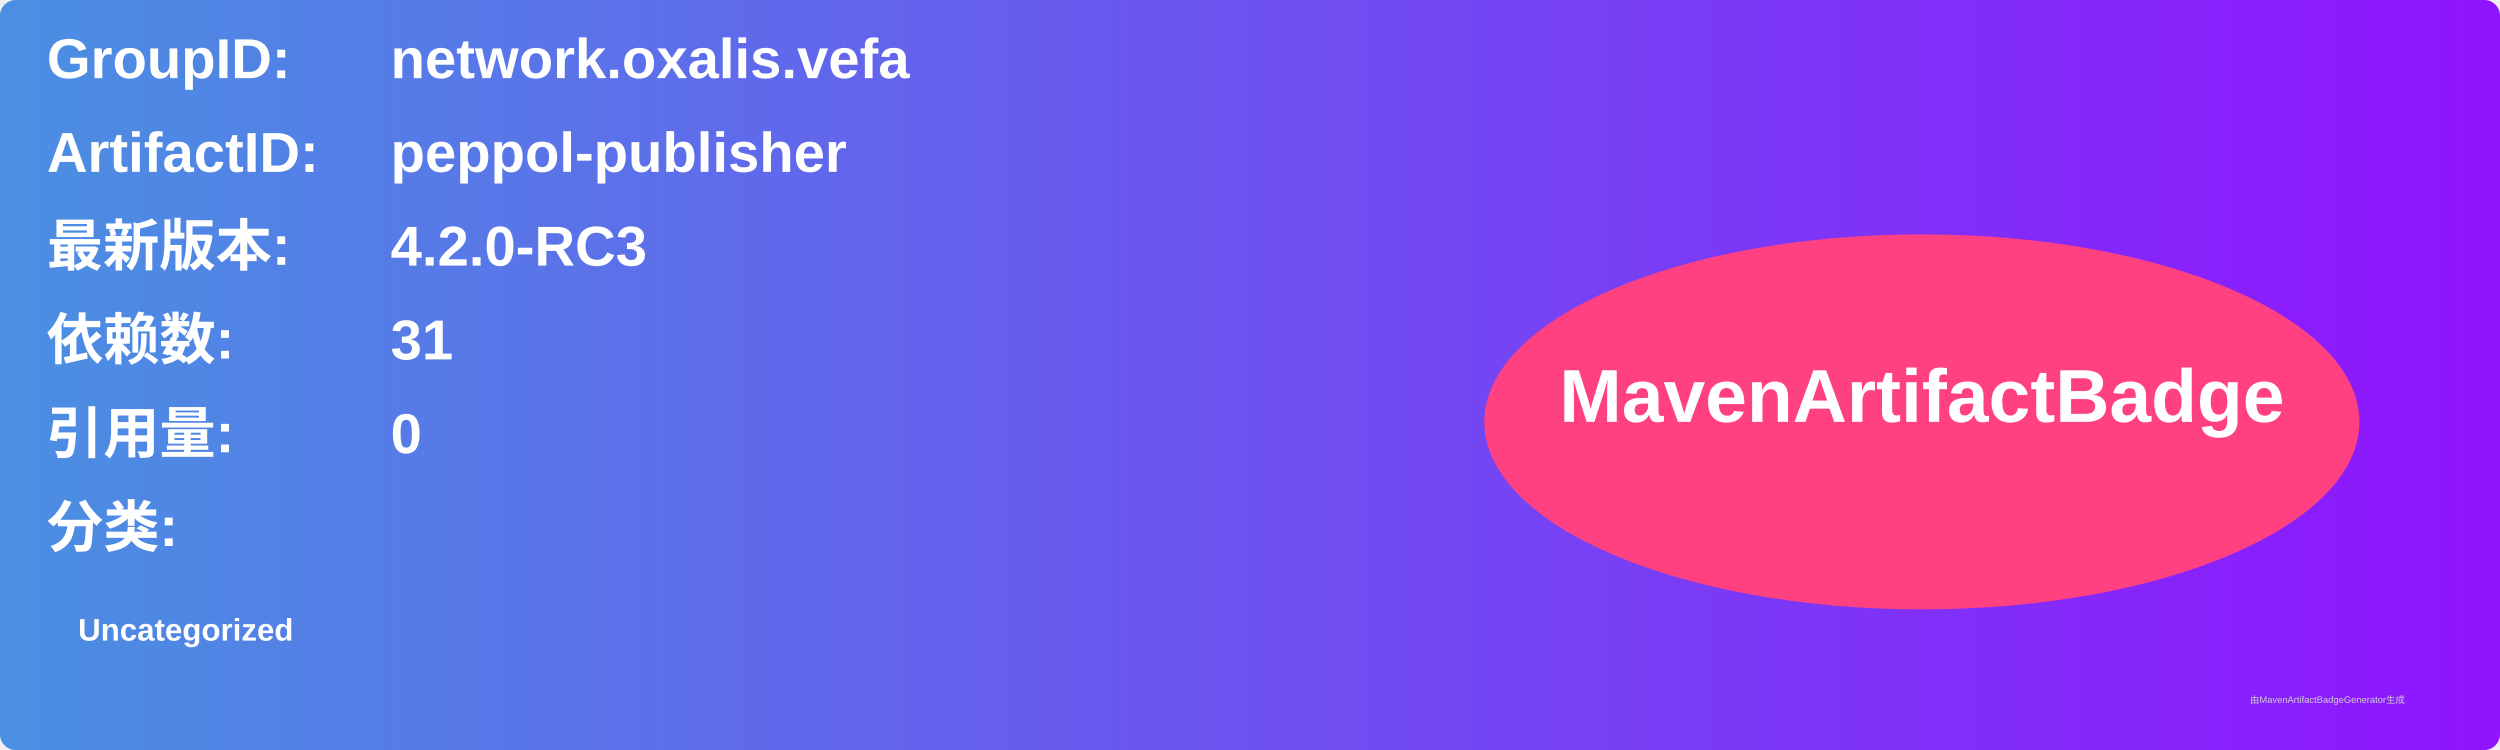
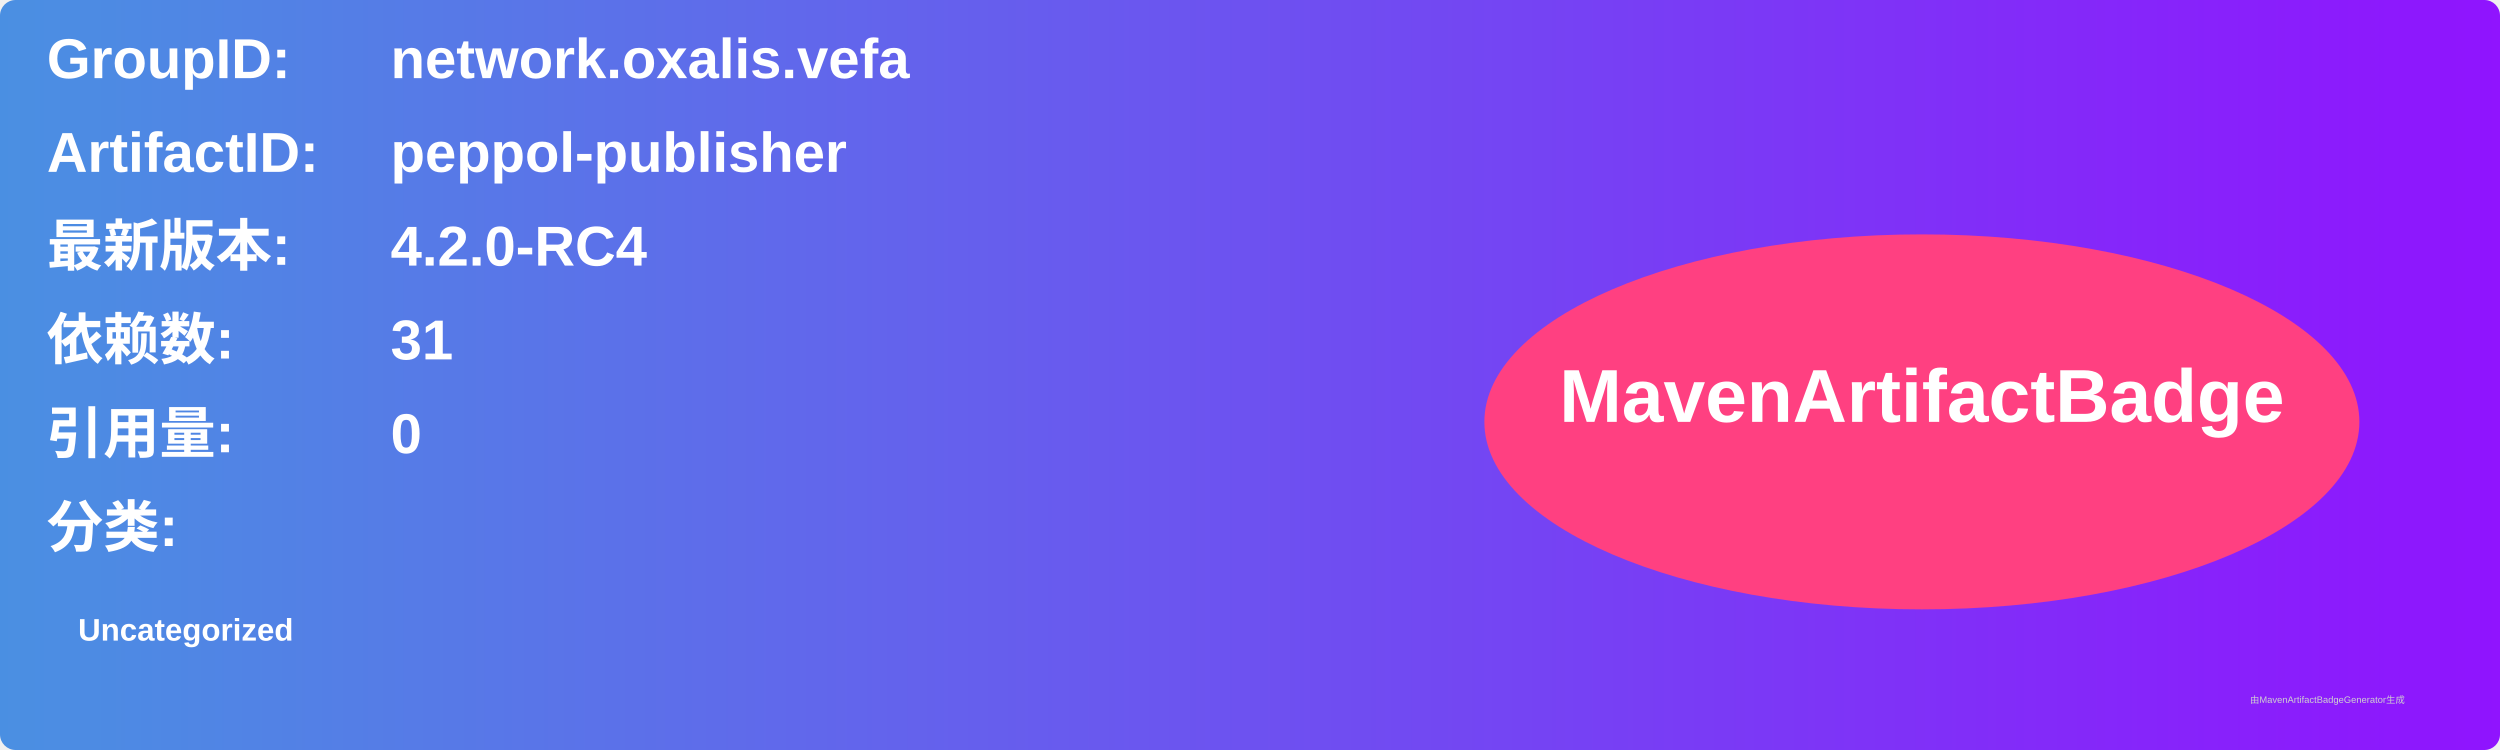
<svg xmlns="http://www.w3.org/2000/svg" width="800" height="240" viewBox="0 0 800 240">
  <linearGradient id="grad" x1="0%" y1="0%" x2="100%" y2="0%">
    <stop offset="0%" stop-color="#4a90e2" />
    <stop offset="100%" stop-color="#9013fe" />
  </linearGradient>
  <rect width="100%" height="100%" rx="5" ry="5" fill="url(#grad)" />
  <g transform="translate(15, 15)">
    <text x="0" y="10" font-family="Arial" font-size="18" fill="white" font-weight="bold" width="260">GroupID:</text>
    <text x="110" y="10" font-family="Arial" font-size="18" fill="white" font-weight="bold" width="460">network.oxalis.vefa</text>
    <text x="0" y="40" font-family="Arial" font-size="18" fill="white" font-weight="bold" width="260">ArtifactID:</text>
    <text x="110" y="40" font-family="Arial" font-size="18" fill="white" font-weight="bold" width="460">peppol-publisher</text>
    <text x="0" y="70" font-family="Arial" font-size="18" fill="white" font-weight="bold">最新版本:</text>
    <text x="110" y="70" font-family="Arial" font-size="18" fill="white" font-weight="bold">
-       <tspan font-weight="bold">4.2.0-RC3</tspan>
+       <tspan font-weight="bold">4.2.0-RC4</tspan>
    </text>
    <text x="0" y="100" font-family="Arial" font-size="18" fill="white" font-weight="bold">依赖数: </text>
    <text x="110" y="100" font-family="Arial" font-size="18" fill="white">
      <tspan font-weight="bold">31</tspan>
    </text>
    <text x="0" y="130" font-family="Arial" font-size="18" fill="white" font-weight="bold">引用量: </text>
    <text x="110" y="130" font-family="Arial" font-size="18" fill="white">
      <tspan font-weight="bold">0</tspan>
    </text>
    <text x="0" y="160" font-family="Arial" font-size="18" fill="white" font-weight="bold">分类:</text>
    <text x="10" y="190" font-family="Arial" font-size="10" fill="white">
      <tspan font-weight="bold">Uncategorized</tspan>
    </text>
    <ellipse cx="600" cy="120" rx="140" ry="60" fill="#ff4081" />
    <text x="600" y="120" text-anchor="middle" font-family="Arial" font-size="24" fill="white" font-weight="bold">MavenArtifactBadge</text>
  </g>
  <text x="720" y="225" font-family="Arial" font-size="3" fill="#d0d0d0">由MavenArtifactBadgeGenerator生成</text>
</svg>
